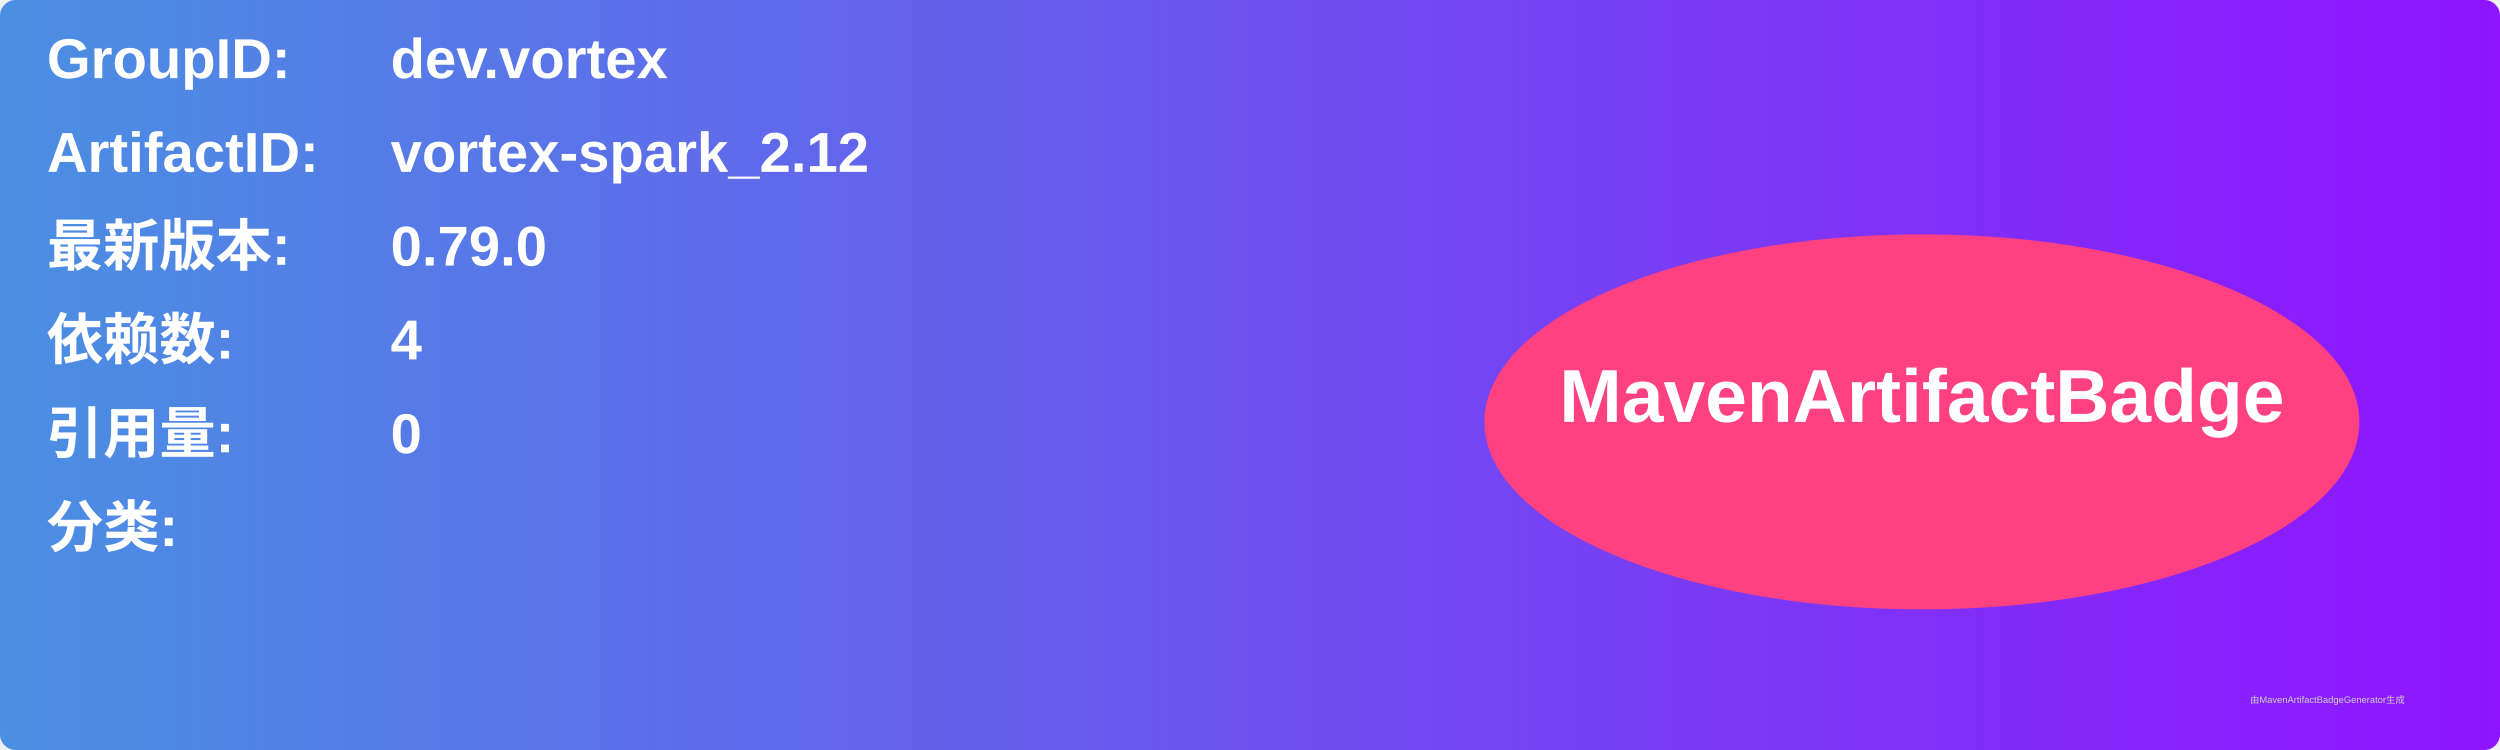
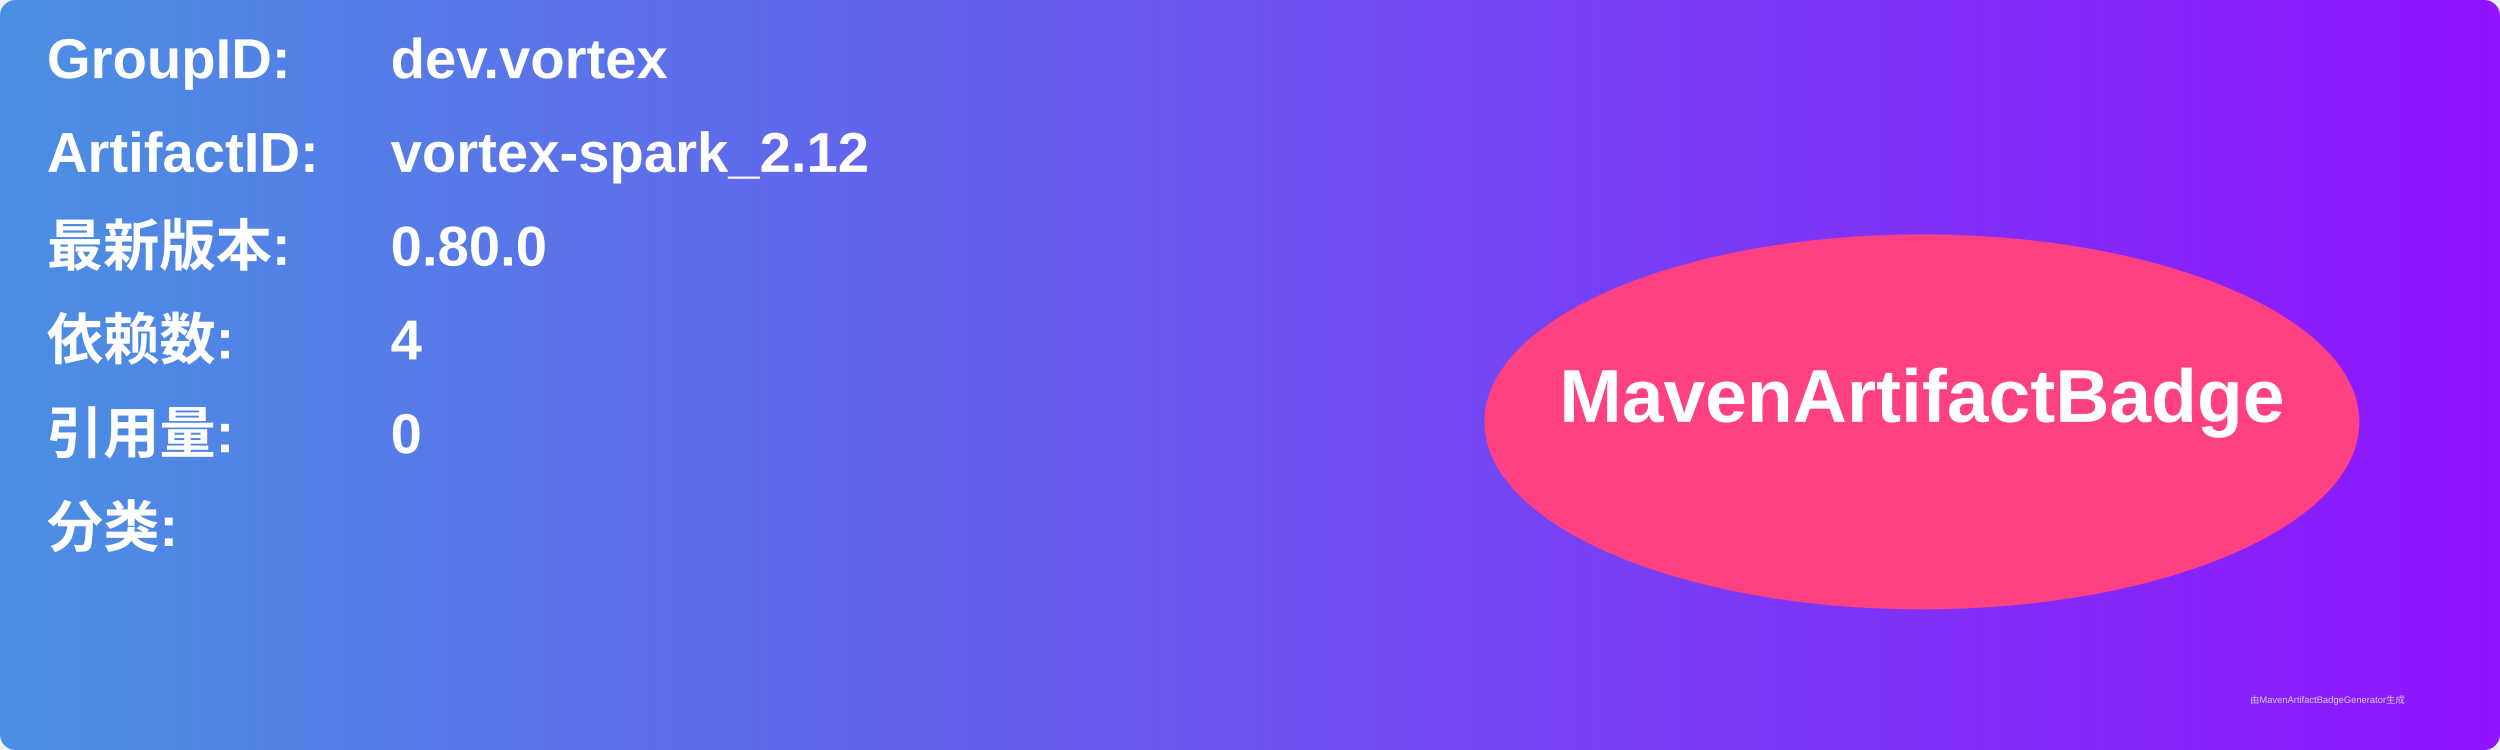
<svg xmlns="http://www.w3.org/2000/svg" width="800" height="240" viewBox="0 0 800 240">
  <linearGradient id="grad" x1="0%" y1="0%" x2="100%" y2="0%">
    <stop offset="0%" stop-color="#4a90e2" />
    <stop offset="100%" stop-color="#9013fe" />
  </linearGradient>
  <rect width="100%" height="100%" rx="5" ry="5" fill="url(#grad)" />
  <g transform="translate(15, 15)">
    <text x="0" y="10" font-family="Arial" font-size="18" fill="white" font-weight="bold" width="260">GroupID:</text>
    <text x="110" y="10" font-family="Arial" font-size="18" fill="white" font-weight="bold" width="460">dev.vortex</text>
    <text x="0" y="40" font-family="Arial" font-size="18" fill="white" font-weight="bold" width="260">ArtifactID:</text>
    <text x="110" y="40" font-family="Arial" font-size="18" fill="white" font-weight="bold" width="460">vortex-spark_2.12</text>
    <text x="0" y="70" font-family="Arial" font-size="18" fill="white" font-weight="bold">最新版本:</text>
    <text x="110" y="70" font-family="Arial" font-size="18" fill="white" font-weight="bold">
-       <tspan font-weight="bold">0.79.0</tspan>
+       <tspan font-weight="bold">0.80.0</tspan>
    </text>
    <text x="0" y="100" font-family="Arial" font-size="18" fill="white" font-weight="bold">依赖数: </text>
    <text x="110" y="100" font-family="Arial" font-size="18" fill="white">
      <tspan font-weight="bold">4</tspan>
    </text>
    <text x="0" y="130" font-family="Arial" font-size="18" fill="white" font-weight="bold">引用量: </text>
    <text x="110" y="130" font-family="Arial" font-size="18" fill="white">
      <tspan font-weight="bold">0</tspan>
    </text>
    <text x="0" y="160" font-family="Arial" font-size="18" fill="white" font-weight="bold">分类:</text>
    <text x="10" y="190" font-family="Arial" font-size="10" fill="white">
      <tspan font-weight="bold" />
    </text>
    <ellipse cx="600" cy="120" rx="140" ry="60" fill="#ff4081" />
    <text x="600" y="120" text-anchor="middle" font-family="Arial" font-size="24" fill="white" font-weight="bold">MavenArtifactBadge</text>
  </g>
  <text x="720" y="225" font-family="Arial" font-size="3" fill="#d0d0d0">由MavenArtifactBadgeGenerator生成</text>
</svg>
